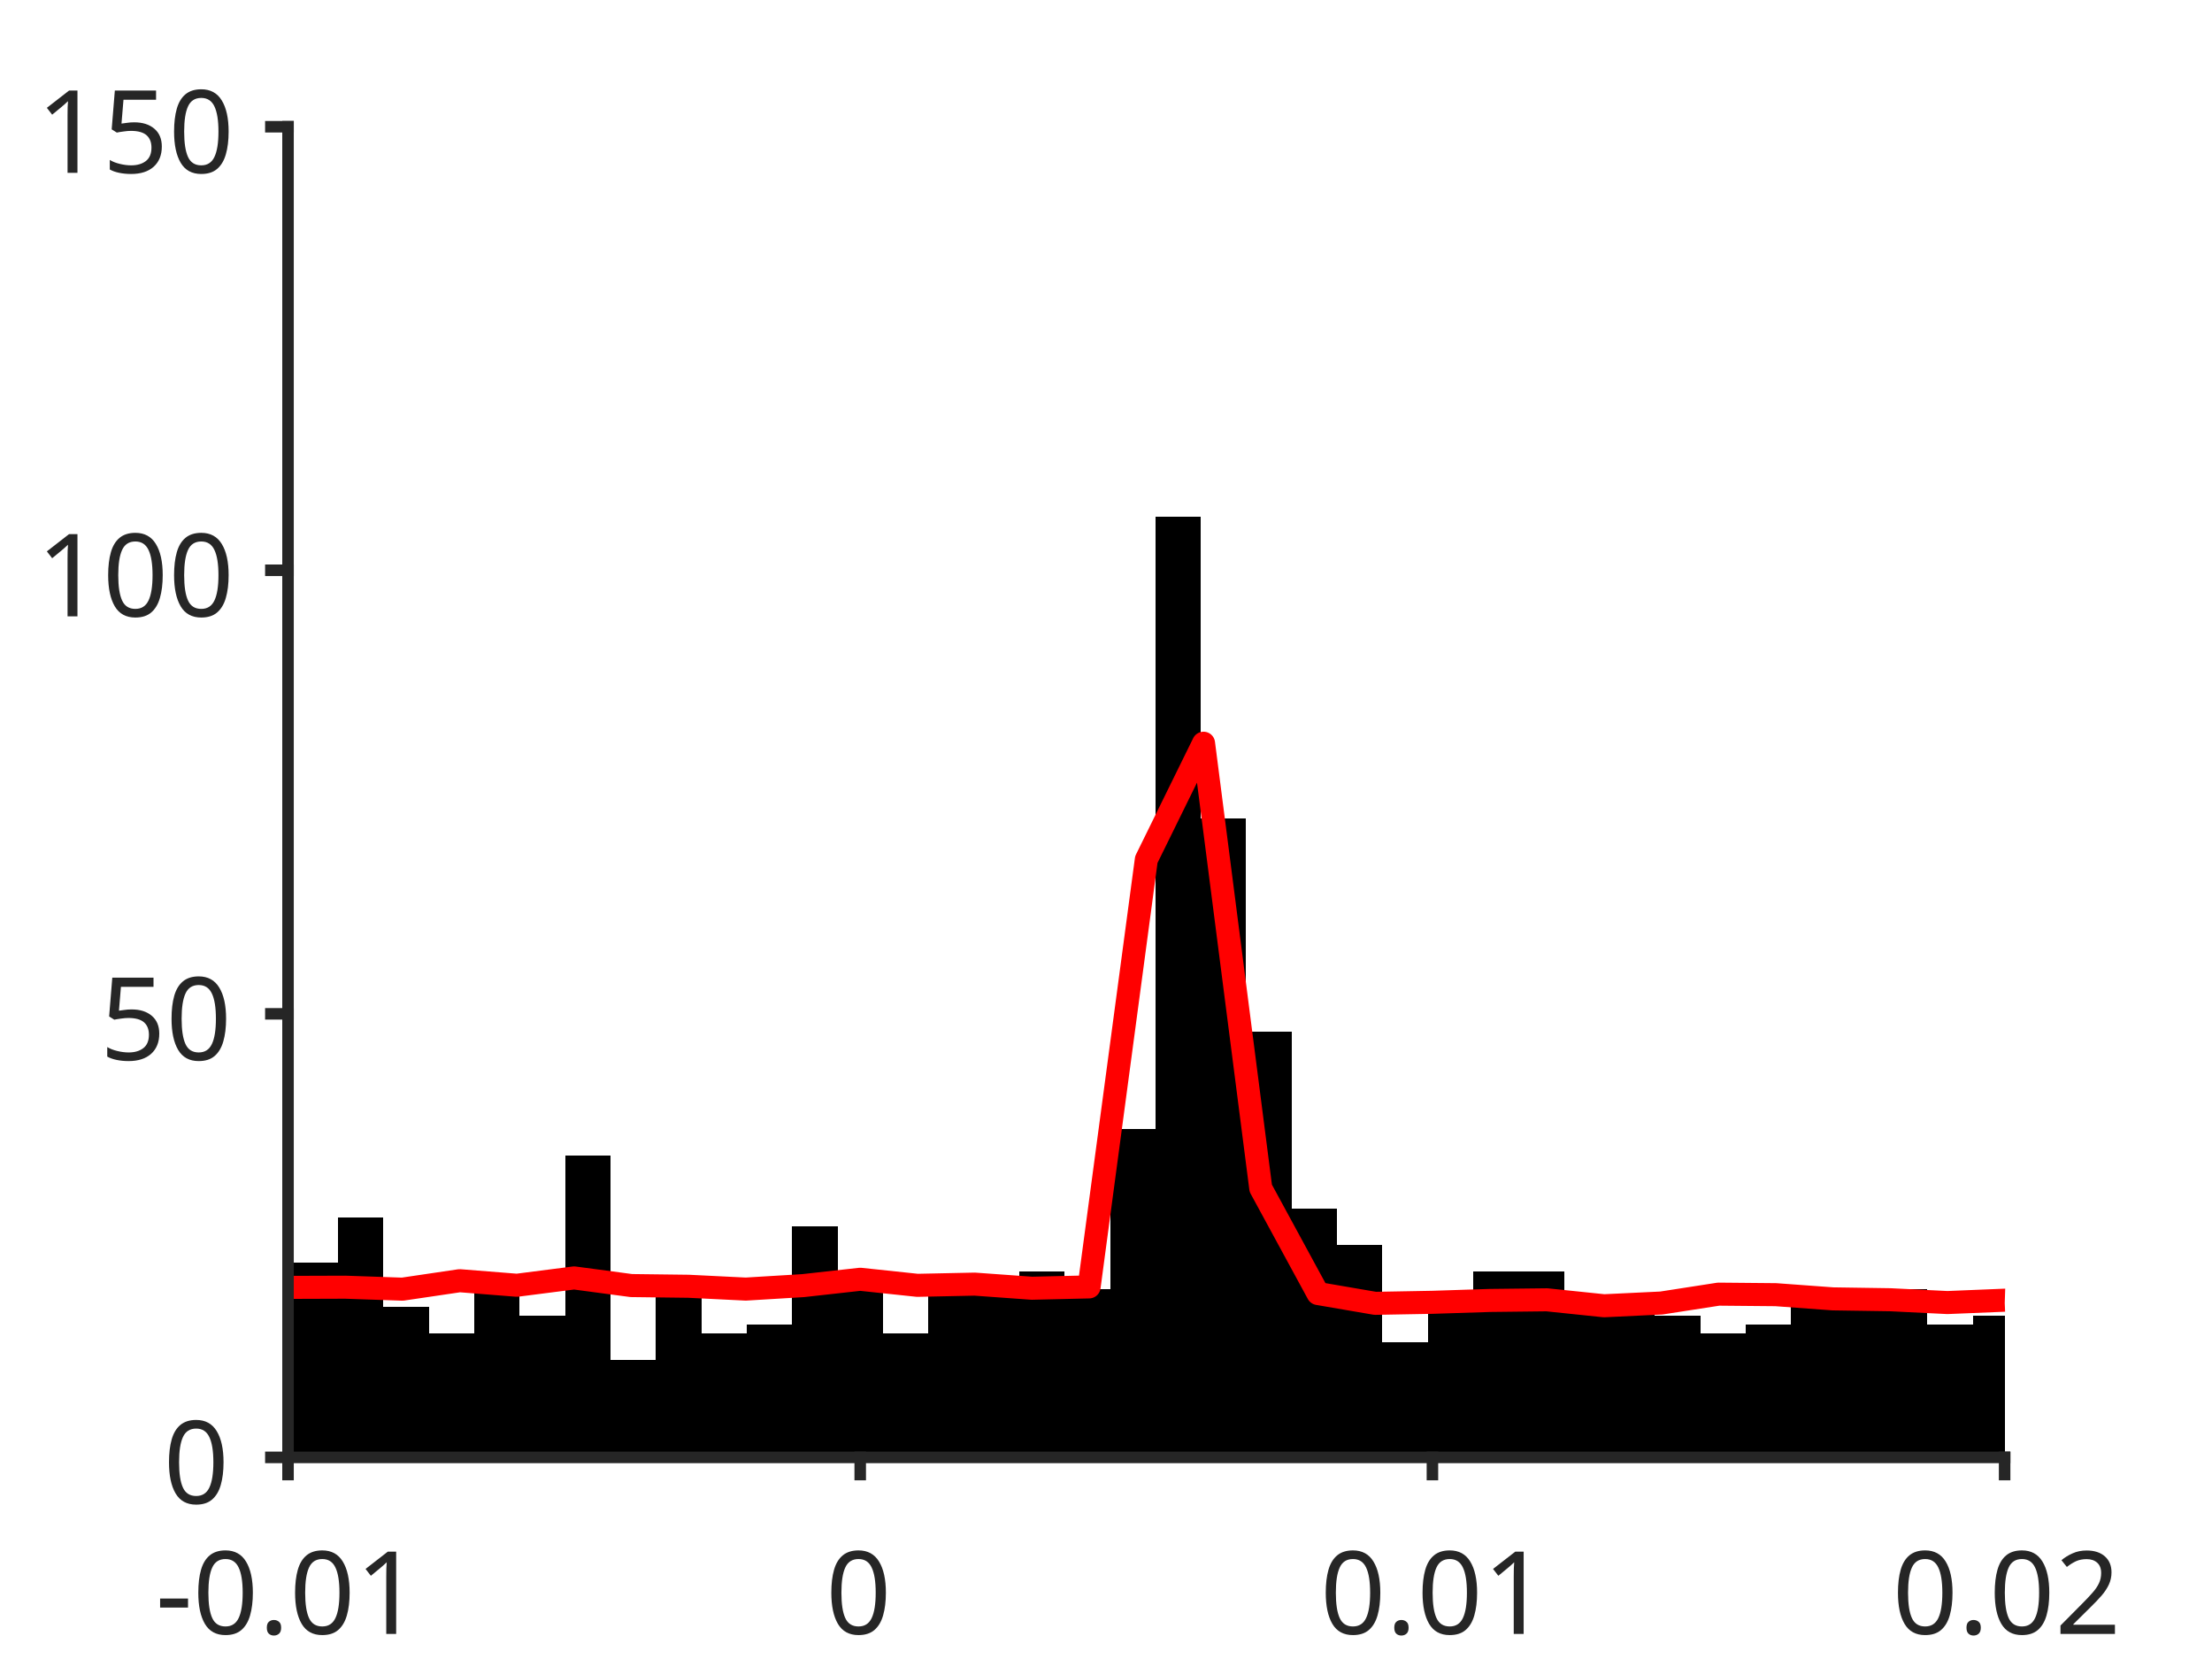
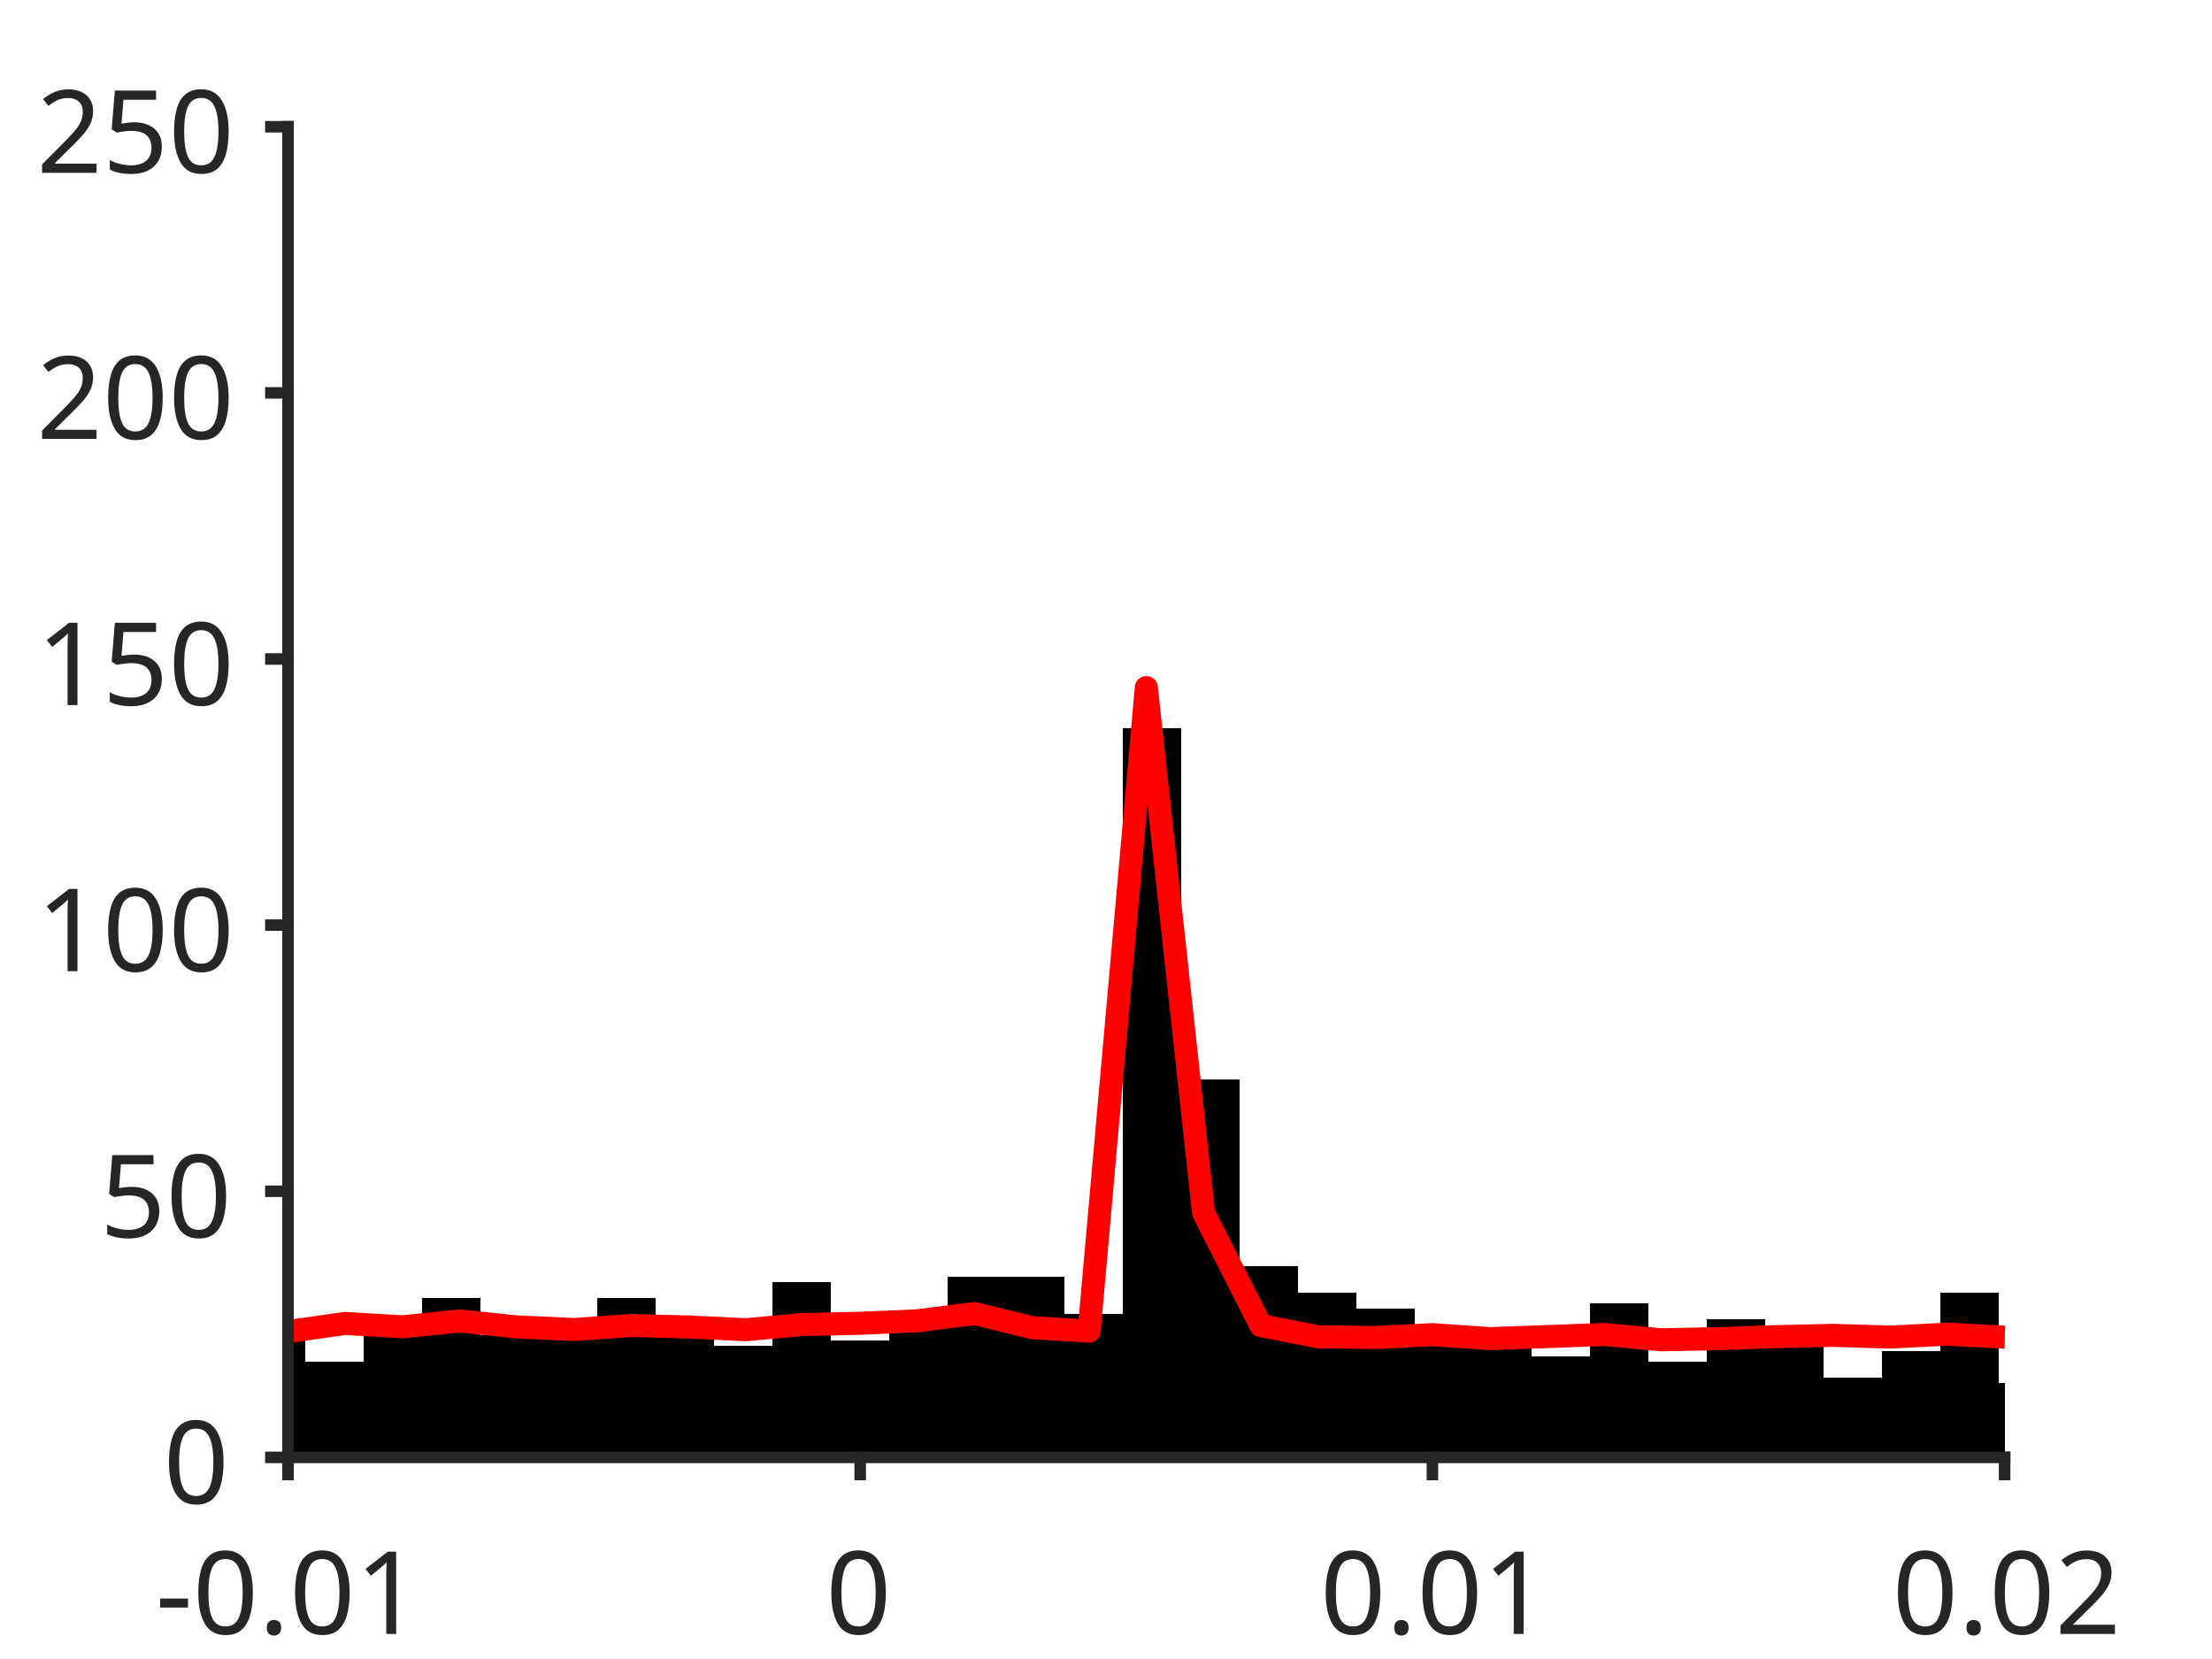
<svg xmlns="http://www.w3.org/2000/svg" style="fill-opacity:1; color-rendering:auto; color-interpolation:auto; text-rendering:auto; stroke:black; stroke-linecap:square; stroke-miterlimit:10; shape-rendering:auto; stroke-opacity:1; fill:black; stroke-dasharray:none; font-weight:normal; stroke-width:1; font-family:'Dialog'; font-style:normal; stroke-linejoin:miter; font-size:12px; stroke-dashoffset:0; image-rendering:auto;" width="384" height="288">
  <defs id="genericDefs" />
  <g>
    <defs id="defs1">
      <clipPath clipPathUnits="userSpaceOnUse" id="clipPath1">
        <path d="M0 0 L384 0 L384 288 L0 288 L0 0 Z" />
      </clipPath>
      <font horiz-adv-x="75.0" id="font1">
        <font-face ascent="100.537" descent="21.973" units-per-em="100" style="font-style:normal; font-family:SansSerif; font-weight:normal;" />
        <missing-glyph horiz-adv-x="75.0" d="M12.5 0 L12.5 62.5 L62.5 62.5 L62.5 0 L12.5 0 ZM14.062 1.562 L60.938 1.562 L60.938 60.938 L14.062 60.938 L14.062 1.562 Z" />
        <glyph unicode="1" horiz-adv-x="55.615" d="M37.25 0 L28.469 0 L28.469 56 Q25.297 52.984 20.141 49.953 Q14.984 46.922 10.891 45.406 L10.891 53.906 Q18.266 57.375 23.781 62.305 Q29.297 67.234 31.594 71.875 L37.25 71.875 L37.25 0 Z" />
        <glyph unicode="." horiz-adv-x="27.783" d="M9.078 0 L9.078 10.016 L19.094 10.016 L19.094 0 L9.078 0 Z" />
        <glyph unicode="0" horiz-adv-x="55.615" d="M4.156 35.297 Q4.156 48 6.766 55.742 Q9.375 63.484 14.523 67.68 Q19.672 71.875 27.484 71.875 Q33.25 71.875 37.594 69.555 Q41.938 67.234 44.773 62.867 Q47.609 58.5 49.219 52.227 Q50.828 45.953 50.828 35.297 Q50.828 22.703 48.242 14.969 Q45.656 7.234 40.508 3.008 Q35.359 -1.219 27.484 -1.219 Q17.141 -1.219 11.234 6.203 Q4.156 15.141 4.156 35.297 ZM13.188 35.297 Q13.188 17.672 17.312 11.836 Q21.438 6 27.484 6 Q33.547 6 37.672 11.859 Q41.797 17.719 41.797 35.297 Q41.797 52.984 37.672 58.789 Q33.547 64.594 27.391 64.594 Q21.344 64.594 17.719 59.469 Q13.188 52.938 13.188 35.297 Z" />
        <glyph unicode="-" horiz-adv-x="33.301" d="M3.172 21.484 L3.172 30.328 L30.172 30.328 L30.172 21.484 L3.172 21.484 Z" />
        <glyph unicode="2" horiz-adv-x="55.615" d="M50.344 8.453 L50.344 0 L3.031 0 Q2.938 3.172 4.047 6.109 Q5.859 10.938 9.836 15.625 Q13.812 20.312 21.344 26.469 Q33.016 36.031 37.117 41.625 Q41.219 47.219 41.219 52.203 Q41.219 57.422 37.477 61.008 Q33.734 64.594 27.734 64.594 Q21.391 64.594 17.578 60.789 Q13.766 56.984 13.719 50.25 L4.688 51.172 Q5.609 61.281 11.664 66.578 Q17.719 71.875 27.938 71.875 Q38.234 71.875 44.242 66.164 Q50.25 60.453 50.25 52 Q50.25 47.703 48.492 43.555 Q46.734 39.406 42.656 34.812 Q38.578 30.219 29.109 22.219 Q21.188 15.578 18.945 13.211 Q16.703 10.844 15.234 8.453 L50.344 8.453 Z" />
        <glyph unicode="5" horiz-adv-x="55.615" d="M4.156 18.75 L13.375 19.531 Q14.406 12.797 18.141 9.398 Q21.875 6 27.156 6 Q33.5 6 37.891 10.789 Q42.281 15.578 42.281 23.484 Q42.281 31 38.062 35.352 Q33.844 39.703 27 39.703 Q22.75 39.703 19.336 37.773 Q15.922 35.844 13.969 32.766 L5.719 33.844 L12.641 70.609 L48.25 70.609 L48.25 62.203 L19.672 62.203 L15.828 42.969 Q22.266 47.469 29.344 47.469 Q38.719 47.469 45.164 40.969 Q51.609 34.469 51.609 24.266 Q51.609 14.547 45.953 7.469 Q39.062 -1.219 27.156 -1.219 Q17.391 -1.219 11.211 4.25 Q5.031 9.719 4.156 18.75 Z" />
      </font>
    </defs>
    <g style="fill:white; stroke:white;">
      <rect x="0" y="0" width="384" style="clip-path:url(#clipPath1); stroke:none;" height="288" />
    </g>
    <g style="fill:white; text-rendering:optimizeSpeed; color-rendering:optimizeSpeed; image-rendering:optimizeSpeed; shape-rendering:crispEdges; stroke:white; color-interpolation:sRGB;">
      <rect x="0" width="384" height="288" y="0" style="stroke:none;" />
      <path style="stroke:none;" d="M50 253 L348 253 L348 22 L50 22 Z" />
    </g>
    <g style="stroke-linecap:butt; fill:rgb(38,38,38); text-rendering:geometricPrecision; image-rendering:optimizeQuality; color-rendering:optimizeQuality; stroke-linejoin:round; stroke:rgb(38,38,38); color-interpolation:linearRGB; stroke-width:0.667;">
      <line y2="253" style="fill:none;" x1="50" x2="348" y1="253" />
    </g>
    <g style="text-rendering:optimizeSpeed; shape-rendering:crispEdges; color-interpolation:sRGB; color-rendering:optimizeSpeed; image-rendering:optimizeSpeed;">
-       <path style="stroke:none;" d="M50.788 253 L50.788 222.2 L49.965 222.2 L49.965 253 ZM58.672 253 L58.672 219.12 L50.788 219.12 L50.788 253 ZM66.555 253 L66.555 211.42 L58.672 211.42 L58.672 253 ZM74.439 253 L74.439 226.82 L66.555 226.82 L66.555 253 ZM82.323 253 L82.323 231.44 L74.439 231.44 L74.439 253 ZM90.206 253 L90.206 222.2 L82.323 222.2 L82.323 253 ZM98.09 253 L98.09 228.36 L90.206 228.36 L90.206 253 ZM105.974 253 L105.974 200.64 L98.09 200.64 L98.09 253 ZM113.857 253 L113.857 236.06 L105.974 236.06 L105.974 253 ZM121.741 253 L121.741 223.74 L113.857 223.74 L113.857 253 ZM129.624 253 L129.624 231.44 L121.741 231.44 L121.741 253 ZM137.508 253 L137.508 229.9 L129.624 229.9 L129.624 253 ZM145.392 253 L145.392 212.96 L137.508 212.96 L137.508 253 ZM153.275 253 L153.275 223.74 L145.392 223.74 L145.392 253 ZM161.159 253 L161.159 231.44 L153.275 231.44 L153.275 253 ZM169.042 222.2 L161.159 222.2 L161.159 253 L169.042 253 L176.926 253 L176.926 222.2 ZM184.81 253 L184.81 220.66 L176.926 220.66 L176.926 253 ZM192.693 253 L192.693 223.74 L184.81 223.74 L184.81 253 ZM200.577 253 L200.577 196.02 L192.693 196.02 L192.693 253 ZM208.46 253 L208.46 89.76 L200.577 89.76 L200.577 253 ZM216.344 253 L216.344 142.12 L208.46 142.12 L208.46 253 ZM224.227 253 L224.227 179.08 L216.344 179.08 L216.344 253 ZM232.111 253 L232.111 209.88 L224.227 209.88 L224.227 253 ZM239.995 253 L239.995 216.04 L232.111 216.04 L232.111 253 ZM247.878 253 L247.878 232.98 L239.995 232.98 L239.995 253 ZM255.762 253 L255.762 226.82 L247.878 226.82 L247.878 253 ZM263.646 220.66 L255.762 220.66 L255.762 253 L263.646 253 L271.529 253 L271.529 220.66 ZM279.413 226.82 L271.529 226.82 L271.529 253 L279.413 253 L287.296 253 L287.296 226.82 ZM295.18 253 L295.18 228.36 L287.296 228.36 L287.296 253 ZM303.063 253 L303.063 231.44 L295.18 231.44 L295.18 253 ZM310.947 253 L310.947 229.9 L303.063 229.9 L303.063 253 ZM318.831 226.82 L310.947 226.82 L310.947 253 L318.831 253 L326.714 253 L326.714 226.82 ZM334.598 253 L334.598 223.74 L326.714 223.74 L326.714 253 ZM342.481 253 L342.481 229.9 L334.598 229.9 L334.598 253 ZM348.036 228.36 L342.481 228.36 L342.481 253 L348.036 253 Z" />
+       <path style="stroke:none;" d="M53.041 253 L53.041 231.748 L49.965 231.748 L49.965 253 ZM63.177 253 L63.177 236.368 L53.041 236.368 L53.041 253 ZM73.313 253 L73.313 229.9 L63.177 229.9 L63.177 253 ZM83.449 253 L83.449 225.28 L73.313 225.28 L73.313 253 ZM93.585 253 L93.585 231.748 L83.449 231.748 L83.449 253 ZM103.721 253 L103.721 229.9 L93.585 229.9 L93.585 253 ZM113.857 253 L113.857 225.28 L103.721 225.28 L103.721 253 ZM123.993 253 L123.993 228.976 L113.857 228.976 L113.857 253 ZM134.129 253 L134.129 233.596 L123.993 233.596 L123.993 253 ZM144.265 253 L144.265 222.508 L134.129 222.508 L134.129 253 ZM154.401 253 L154.401 232.672 L144.265 232.672 L144.265 253 ZM164.537 253 L164.537 228.052 L154.401 228.052 L154.401 253 ZM174.673 221.584 L164.537 221.584 L164.537 253 L174.673 253 L184.81 253 L184.81 221.584 ZM194.946 253 L194.946 228.052 L184.81 228.052 L184.81 253 ZM205.082 253 L205.082 126.412 L194.946 126.412 L194.946 253 ZM215.218 253 L215.218 187.396 L205.082 187.396 L205.082 253 ZM225.354 253 L225.354 219.736 L215.218 219.736 L215.218 253 ZM235.49 253 L235.49 224.356 L225.354 224.356 L225.354 253 ZM245.626 253 L245.626 227.128 L235.49 227.128 L235.49 253 ZM255.762 230.824 L245.626 230.824 L245.626 253 L255.762 253 L265.898 253 L265.898 230.824 ZM276.034 253 L276.034 235.444 L265.898 235.444 L265.898 253 ZM286.17 253 L286.17 226.204 L276.034 226.204 L276.034 253 ZM296.306 253 L296.306 236.368 L286.17 236.368 L286.17 253 ZM306.442 253 L306.442 228.976 L296.306 228.976 L296.306 253 ZM316.578 253 L316.578 232.672 L306.442 232.672 L306.442 253 ZM326.714 253 L326.714 239.14 L316.578 239.14 L316.578 253 ZM336.85 253 L336.85 234.52 L326.714 234.52 L326.714 253 ZM346.986 253 L346.986 224.356 L336.85 224.356 L336.85 253 ZM348.036 240.064 L346.986 240.064 L346.986 253 L348.036 253 Z" />
    </g>
    <g style="stroke-linecap:butt; fill:red; text-rendering:geometricPrecision; image-rendering:optimizeQuality; color-rendering:optimizeQuality; stroke-linejoin:round; stroke:red; color-interpolation:linearRGB; stroke-width:4;">
-       <path d="M348.036 225.714 L348 225.713 L338.067 226.121 L328.133 225.63 L318.2 225.481 L308.267 224.754 L298.333 224.663 L288.4 226.203 L278.467 226.678 L268.533 225.644 L258.6 225.757 L248.667 226.078 L238.733 226.258 L228.8 224.555 L218.867 206.278 L208.933 129.022 L199 149.22 L189.067 223.404 L179.133 223.636 L169.2 222.922 L159.267 223.131 L149.333 222.079 L139.4 223.184 L129.467 223.784 L119.533 223.294 L109.6 223.172 L99.667 221.846 L89.733 223.118 L79.8 222.329 L69.867 223.797 L59.933 223.455 L50 223.488 L49.965 223.484" style="fill:none; fill-rule:evenodd;" />
+       <path d="M348.036 232.133 L348 232.132 L338.067 231.609 L328.133 232.116 L318.2 231.816 L308.267 232.041 L298.333 232.387 L288.4 232.583 L278.467 231.66 L268.533 232.033 L258.6 232.383 L248.667 231.692 L238.733 232.196 L228.8 232.063 L218.867 230.112 L208.933 210.531 L199 119.364 L189.067 231.084 L179.133 230.473 L169.2 228.03 L159.267 229.283 L149.333 229.722 L139.4 229.927 L129.467 230.834 L119.533 230.366 L109.6 230.102 L99.667 230.801 L89.733 230.354 L79.8 229.316 L69.867 230.333 L59.933 229.745 L50 231.154 L49.965 231.153" style="fill:none; fill-rule:evenodd;" />
    </g>
    <g style="fill:rgb(38,38,38); text-rendering:geometricPrecision; image-rendering:optimizeQuality; color-rendering:optimizeQuality; stroke-linejoin:round; stroke:rgb(38,38,38); color-interpolation:linearRGB; stroke-width:2;">
      <line y2="253" style="fill:none;" x1="50" x2="348" y1="253" />
      <line y2="255.98" style="fill:none;" x1="50" x2="50" y1="253" />
      <line y2="255.98" style="fill:none;" x1="149.333" x2="149.333" y1="253" />
      <line y2="255.98" style="fill:none;" x1="248.667" x2="248.667" y1="253" />
      <line y2="255.98" style="fill:none;" x1="348" x2="348" y1="253" />
    </g>
    <g transform="translate(50,262.6467)" style="font-size:20px; fill:rgb(38,38,38); text-rendering:geometricPrecision; image-rendering:optimizeQuality; color-rendering:optimizeQuality; font-family:'SansSerif'; stroke:rgb(38,38,38); color-interpolation:linearRGB;">
      <text x="-23" xml:space="preserve" y="21" style="stroke:none;">-0.01</text>
    </g>
    <g transform="translate(149.3333,262.6467)" style="font-size:20px; fill:rgb(38,38,38); text-rendering:geometricPrecision; image-rendering:optimizeQuality; color-rendering:optimizeQuality; font-family:'SansSerif'; stroke:rgb(38,38,38); color-interpolation:linearRGB;">
      <text x="-6" xml:space="preserve" y="21" style="stroke:none;">0</text>
    </g>
    <g transform="translate(248.6667,262.6467)" style="font-size:20px; fill:rgb(38,38,38); text-rendering:geometricPrecision; image-rendering:optimizeQuality; color-rendering:optimizeQuality; font-family:'SansSerif'; stroke:rgb(38,38,38); color-interpolation:linearRGB;">
      <text x="-19.5" xml:space="preserve" y="21" style="stroke:none;">0.01</text>
    </g>
    <g transform="translate(348,262.6467)" style="font-size:20px; fill:rgb(38,38,38); text-rendering:geometricPrecision; image-rendering:optimizeQuality; color-rendering:optimizeQuality; font-family:'SansSerif'; stroke:rgb(38,38,38); color-interpolation:linearRGB;">
      <text x="-19.5" xml:space="preserve" y="21" style="stroke:none;">0.02</text>
    </g>
    <g style="fill:rgb(38,38,38); text-rendering:geometricPrecision; image-rendering:optimizeQuality; color-rendering:optimizeQuality; stroke-linejoin:round; stroke:rgb(38,38,38); color-interpolation:linearRGB; stroke-width:2;">
      <line y2="22" style="fill:none;" x1="50" x2="50" y1="253" />
      <line y2="253" style="fill:none;" x1="50" x2="47.02" y1="253" />
-       <line y2="176" style="fill:none;" x1="50" x2="47.02" y1="176" />
-       <line y2="99" style="fill:none;" x1="50" x2="47.02" y1="99" />
+       <line y2="206.8" style="fill:none;" x1="50" x2="47.02" y1="206.8" />
+       <line y2="160.6" style="fill:none;" x1="50" x2="47.02" y1="160.6" />
+       <line y2="114.4" style="fill:none;" x1="50" x2="47.02" y1="114.4" />
+       <line y2="68.2" style="fill:none;" x1="50" x2="47.02" y1="68.2" />
      <line y2="22" style="fill:none;" x1="50" x2="47.02" y1="22" />
    </g>
    <g transform="translate(40.3533,253)" style="font-size:20px; fill:rgb(38,38,38); text-rendering:geometricPrecision; image-rendering:optimizeQuality; color-rendering:optimizeQuality; font-family:'SansSerif'; stroke:rgb(38,38,38); color-interpolation:linearRGB;">
      <text x="-12" xml:space="preserve" y="8" style="stroke:none;">0</text>
    </g>
-     <g transform="translate(40.3533,176)" style="font-size:20px; fill:rgb(38,38,38); text-rendering:geometricPrecision; image-rendering:optimizeQuality; color-rendering:optimizeQuality; font-family:'SansSerif'; stroke:rgb(38,38,38); color-interpolation:linearRGB;">
+     <g transform="translate(40.3533,206.8)" style="font-size:20px; fill:rgb(38,38,38); text-rendering:geometricPrecision; image-rendering:optimizeQuality; color-rendering:optimizeQuality; font-family:'SansSerif'; stroke:rgb(38,38,38); color-interpolation:linearRGB;">
      <text x="-23" xml:space="preserve" y="8" style="stroke:none;">50</text>
    </g>
-     <g transform="translate(40.3533,99)" style="font-size:20px; fill:rgb(38,38,38); text-rendering:geometricPrecision; image-rendering:optimizeQuality; color-rendering:optimizeQuality; font-family:'SansSerif'; stroke:rgb(38,38,38); color-interpolation:linearRGB;">
+     <g transform="translate(40.3533,160.6)" style="font-size:20px; fill:rgb(38,38,38); text-rendering:geometricPrecision; image-rendering:optimizeQuality; color-rendering:optimizeQuality; font-family:'SansSerif'; stroke:rgb(38,38,38); color-interpolation:linearRGB;">
      <text x="-34" xml:space="preserve" y="8" style="stroke:none;">100</text>
    </g>
+     <g transform="translate(40.3533,114.4)" style="font-size:20px; fill:rgb(38,38,38); text-rendering:geometricPrecision; image-rendering:optimizeQuality; color-rendering:optimizeQuality; font-family:'SansSerif'; stroke:rgb(38,38,38); color-interpolation:linearRGB;">
+       <text x="-34" xml:space="preserve" y="8" style="stroke:none;">150</text>
+     </g>
+     <g transform="translate(40.3533,68.2)" style="font-size:20px; fill:rgb(38,38,38); text-rendering:geometricPrecision; image-rendering:optimizeQuality; color-rendering:optimizeQuality; font-family:'SansSerif'; stroke:rgb(38,38,38); color-interpolation:linearRGB;">
+       <text x="-34" xml:space="preserve" y="8" style="stroke:none;">200</text>
+     </g>
    <g transform="translate(40.3533,22)" style="font-size:20px; fill:rgb(38,38,38); text-rendering:geometricPrecision; image-rendering:optimizeQuality; color-rendering:optimizeQuality; font-family:'SansSerif'; stroke:rgb(38,38,38); color-interpolation:linearRGB;">
-       <text x="-34" xml:space="preserve" y="8" style="stroke:none;">150</text>
+       <text x="-34" xml:space="preserve" y="8" style="stroke:none;">250</text>
    </g>
  </g>
</svg>
